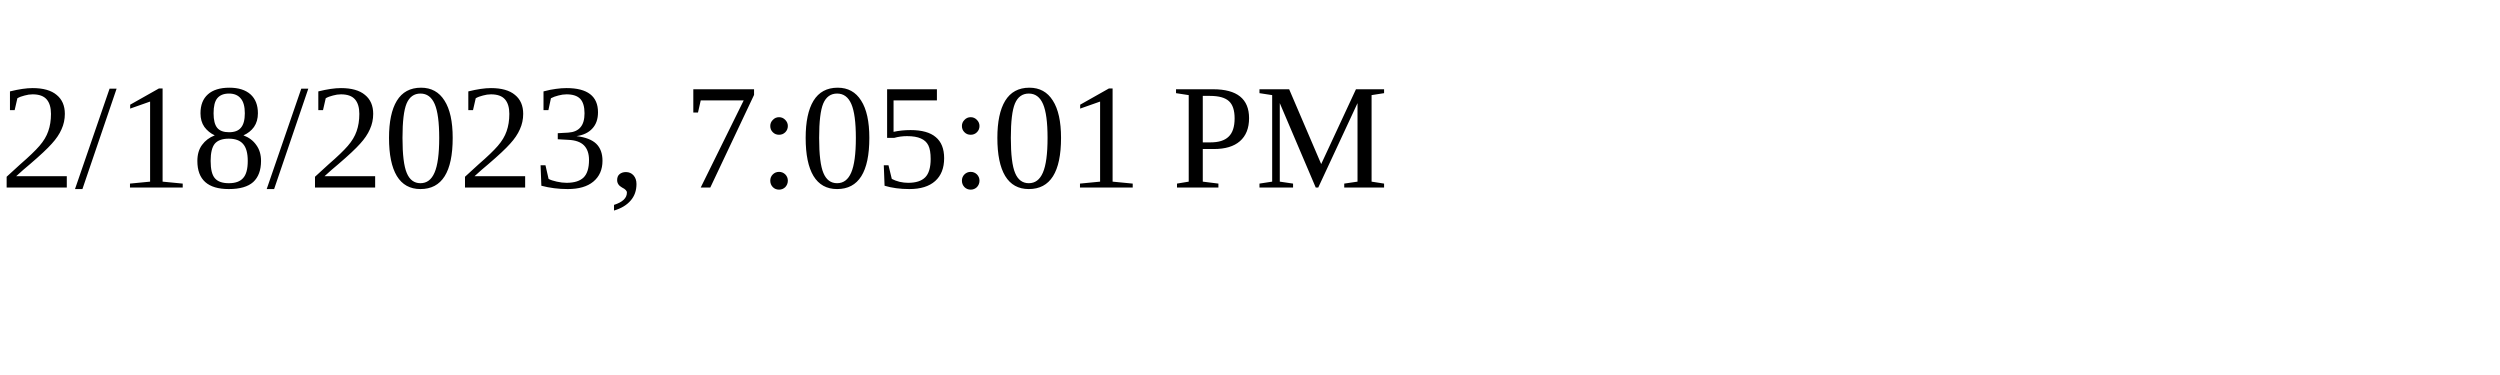
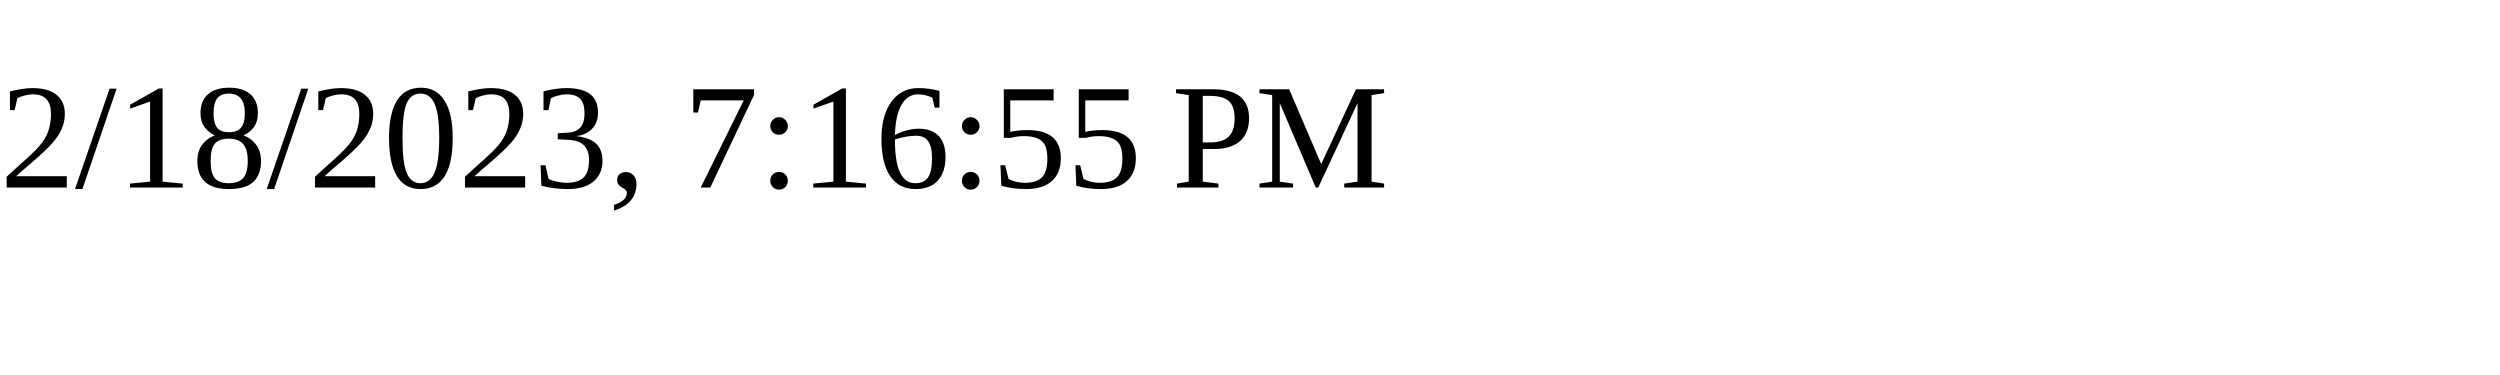
<svg xmlns="http://www.w3.org/2000/svg" height="30" width="200">
-   <text x="0" y="15">2/18/2023, 7:05:01 PM</text>
+   <text x="0" y="15">2/18/2023, 7:16:55 PM</text>
</svg>
